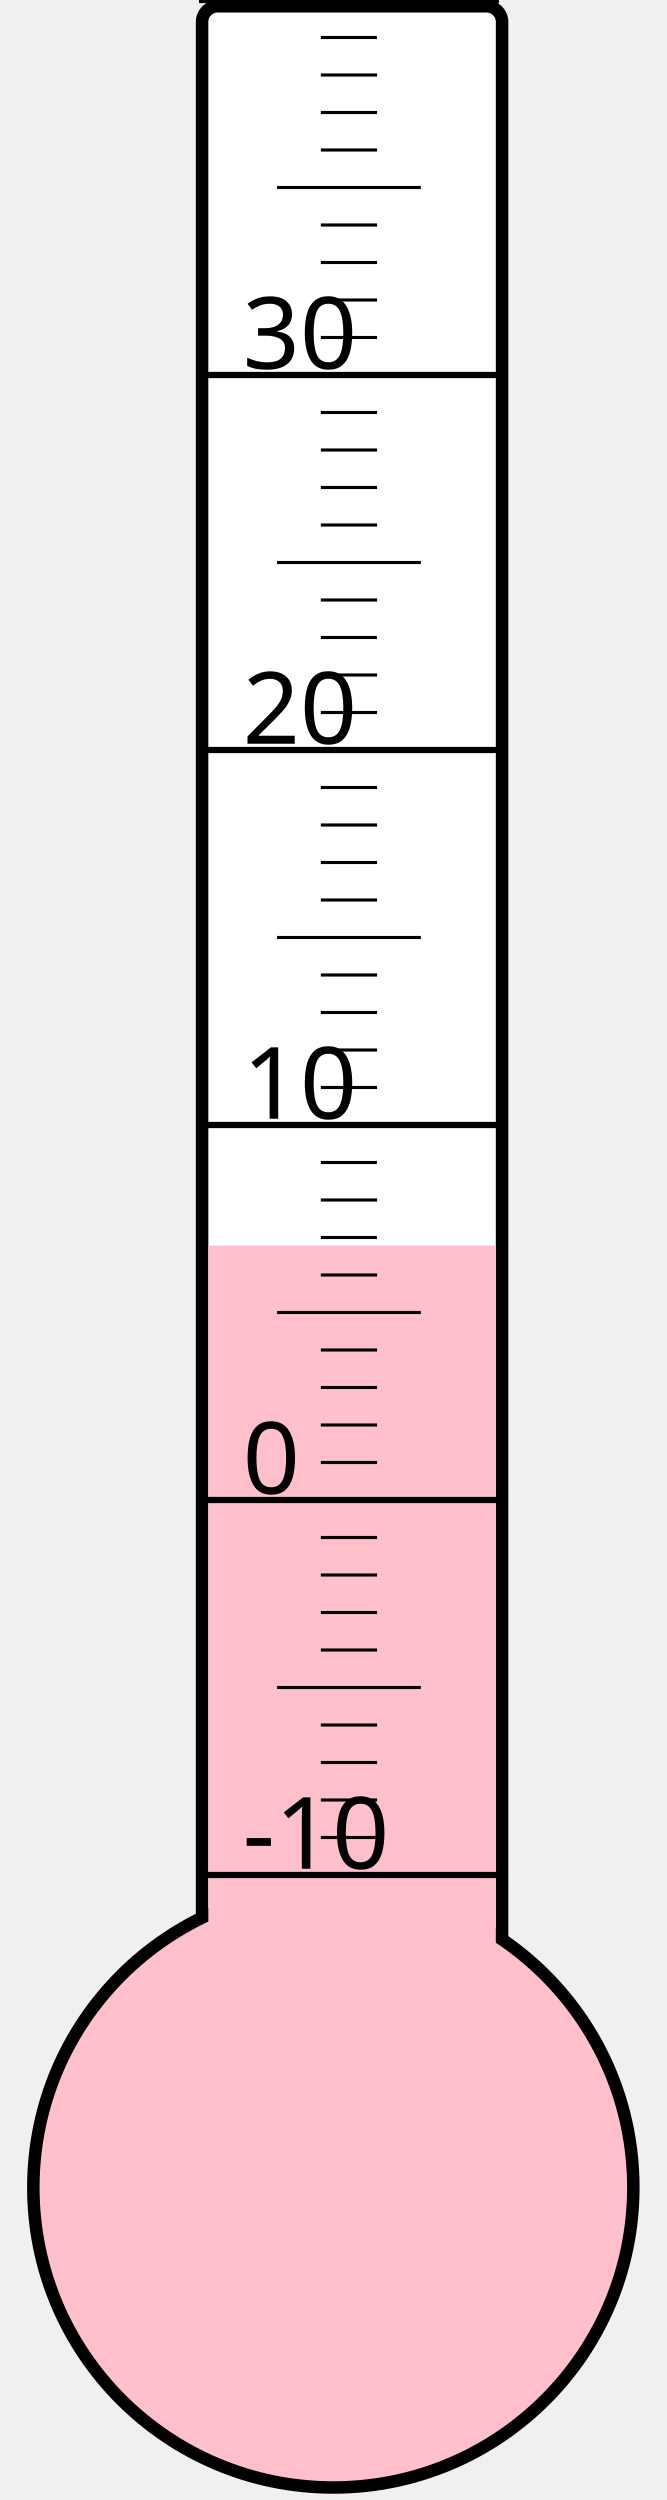
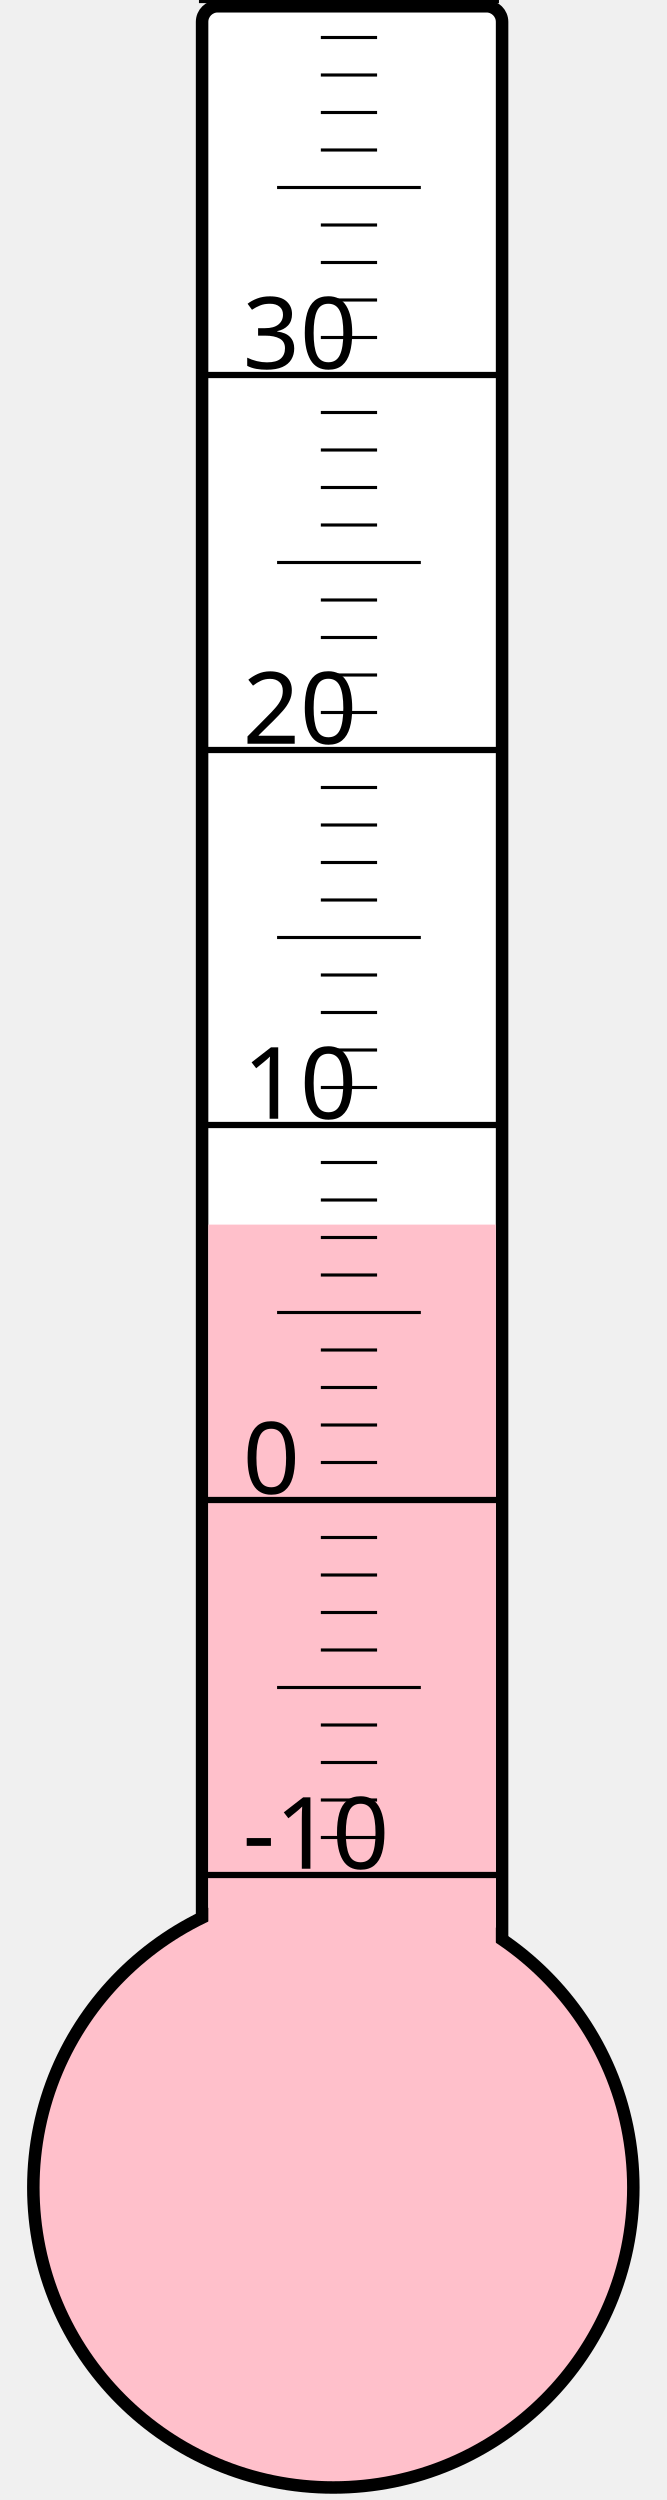
<svg xmlns="http://www.w3.org/2000/svg" width="40px" height="150px" viewBox="0 0 200 800">
  <rect width="200" height="800" x="0" y="0" style="fill: #ffffeb; fill-opacity: 0;" />
  <rect width="96" height="680" x="58" y="2" rx="5" ry="5" style="fill: white; fill-opacity: 1; stroke: black; stroke-width: 4;" />
  <circle cx="100" cy="700" r="96" style="fill: pink; stroke: black; stroke-width: 4;" />
-   <rect width="92" height="301.375" x="60" y="398.625" style="fill: pink; fill-opacity: 1; stroke-width: 0;" />
+   <rect width="92" height="308.125" x="60" y="391.875" style="fill: pink; fill-opacity: 1; stroke-width: 0;" />
  <text x="71" y="598" style="font-family: sans-serif; font-size: 24pt;">-10</text>
  <text x="71" y="478" style="font-family: sans-serif; font-size: 24pt;">0</text>
  <text x="71" y="358" style="font-family: sans-serif; font-size: 24pt;">10</text>
  <text x="71" y="238" style="font-family: sans-serif; font-size: 24pt;">20</text>
  <text x="71" y="118" style="font-family: sans-serif; font-size: 24pt;">30</text>
  <g style="stroke: black;">
    <line x1="57" y1="600" x2="153" y2="600" style="stroke-width: 2;" />
    <line x1="96" y1="588" x2="114" y2="588" style="stroke-width: 1;" />
    <line x1="96" y1="576" x2="114" y2="576" style="stroke-width: 1;" />
    <line x1="96" y1="564" x2="114" y2="564" style="stroke-width: 1;" />
    <line x1="96" y1="552" x2="114" y2="552" style="stroke-width: 1;" />
    <line x1="82" y1="540" x2="128" y2="540" style="stroke-width: 1;" />
    <line x1="96" y1="528" x2="114" y2="528" style="stroke-width: 1;" />
    <line x1="96" y1="516" x2="114" y2="516" style="stroke-width: 1;" />
    <line x1="96" y1="504" x2="114" y2="504" style="stroke-width: 1;" />
    <line x1="96" y1="492" x2="114" y2="492" style="stroke-width: 1;" />
    <line x1="57" y1="480" x2="153" y2="480" style="stroke-width: 2;" />
    <line x1="96" y1="468" x2="114" y2="468" style="stroke-width: 1;" />
    <line x1="96" y1="456" x2="114" y2="456" style="stroke-width: 1;" />
    <line x1="96" y1="444" x2="114" y2="444" style="stroke-width: 1;" />
    <line x1="96" y1="432" x2="114" y2="432" style="stroke-width: 1;" />
    <line x1="82" y1="420" x2="128" y2="420" style="stroke-width: 1;" />
    <line x1="96" y1="408" x2="114" y2="408" style="stroke-width: 1;" />
    <line x1="96" y1="396" x2="114" y2="396" style="stroke-width: 1;" />
    <line x1="96" y1="384" x2="114" y2="384" style="stroke-width: 1;" />
    <line x1="96" y1="372" x2="114" y2="372" style="stroke-width: 1;" />
    <line x1="57" y1="360" x2="153" y2="360" style="stroke-width: 2;" />
    <line x1="96" y1="348" x2="114" y2="348" style="stroke-width: 1;" />
    <line x1="96" y1="336" x2="114" y2="336" style="stroke-width: 1;" />
    <line x1="96" y1="324" x2="114" y2="324" style="stroke-width: 1;" />
    <line x1="96" y1="312" x2="114" y2="312" style="stroke-width: 1;" />
    <line x1="82" y1="300" x2="128" y2="300" style="stroke-width: 1;" />
    <line x1="96" y1="288" x2="114" y2="288" style="stroke-width: 1;" />
    <line x1="96" y1="276" x2="114" y2="276" style="stroke-width: 1;" />
    <line x1="96" y1="264" x2="114" y2="264" style="stroke-width: 1;" />
    <line x1="96" y1="252" x2="114" y2="252" style="stroke-width: 1;" />
    <line x1="57" y1="240" x2="153" y2="240" style="stroke-width: 2;" />
    <line x1="96" y1="228" x2="114" y2="228" style="stroke-width: 1;" />
    <line x1="96" y1="216" x2="114" y2="216" style="stroke-width: 1;" />
    <line x1="96" y1="204" x2="114" y2="204" style="stroke-width: 1;" />
    <line x1="96" y1="192" x2="114" y2="192" style="stroke-width: 1;" />
    <line x1="82" y1="180" x2="128" y2="180" style="stroke-width: 1;" />
    <line x1="96" y1="168" x2="114" y2="168" style="stroke-width: 1;" />
    <line x1="96" y1="156" x2="114" y2="156" style="stroke-width: 1;" />
    <line x1="96" y1="144" x2="114" y2="144" style="stroke-width: 1;" />
    <line x1="96" y1="132" x2="114" y2="132" style="stroke-width: 1;" />
    <line x1="57" y1="120" x2="153" y2="120" style="stroke-width: 2;" />
    <line x1="96" y1="108" x2="114" y2="108" style="stroke-width: 1;" />
    <line x1="96" y1="96" x2="114" y2="96" style="stroke-width: 1;" />
    <line x1="96" y1="84" x2="114" y2="84" style="stroke-width: 1;" />
    <line x1="96" y1="72" x2="114" y2="72" style="stroke-width: 1;" />
    <line x1="82" y1="60" x2="128" y2="60" style="stroke-width: 1;" />
    <line x1="96" y1="48" x2="114" y2="48" style="stroke-width: 1;" />
    <line x1="96" y1="36" x2="114" y2="36" style="stroke-width: 1;" />
    <line x1="96" y1="24" x2="114" y2="24" style="stroke-width: 1;" />
    <line x1="96" y1="12" x2="114" y2="12" style="stroke-width: 1;" />
    <line x1="57" y1="0" x2="153" y2="0" style="stroke-width: 2;" />
  </g>
</svg>
